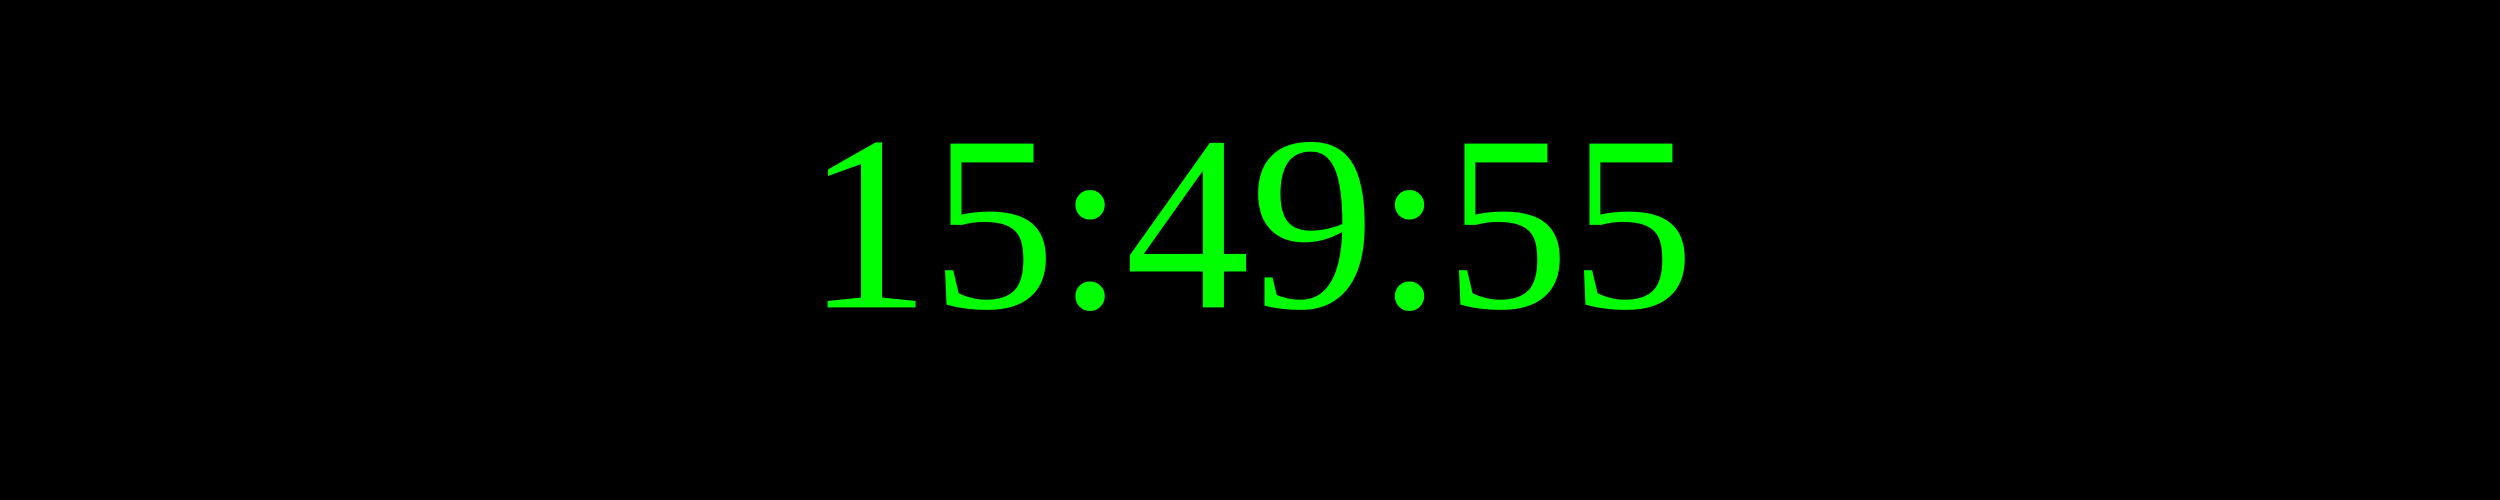
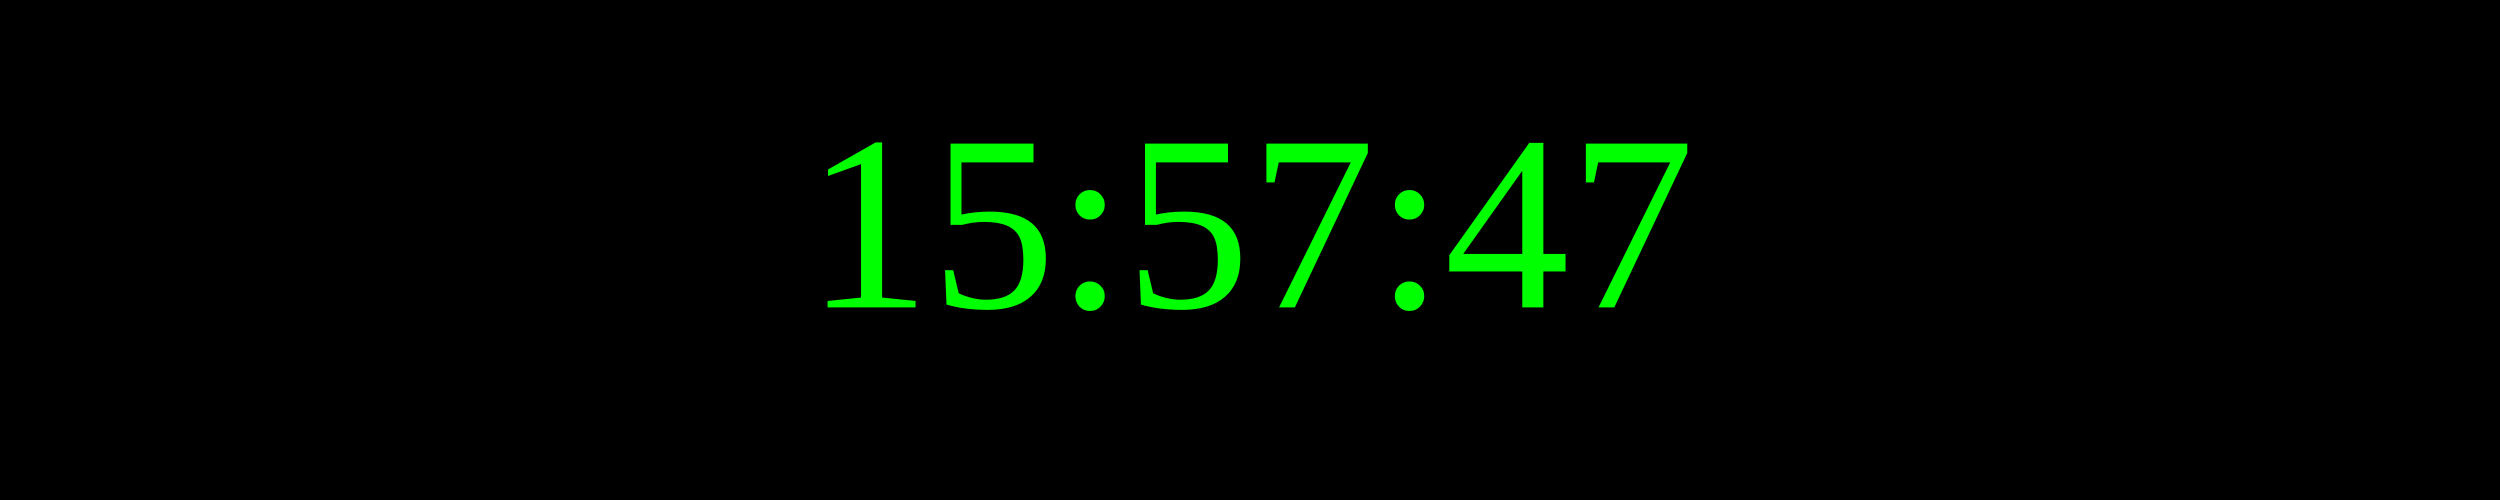
<svg xmlns="http://www.w3.org/2000/svg" width="250" height="50">
  <rect width="100%" height="100%" fill="black" />
  <text x="50%" y="50%" font-size="25" fill="lime" text-anchor="middle" dominant-baseline="middle">
- 15:49:55
+ 15:57:47
</text>
</svg>
